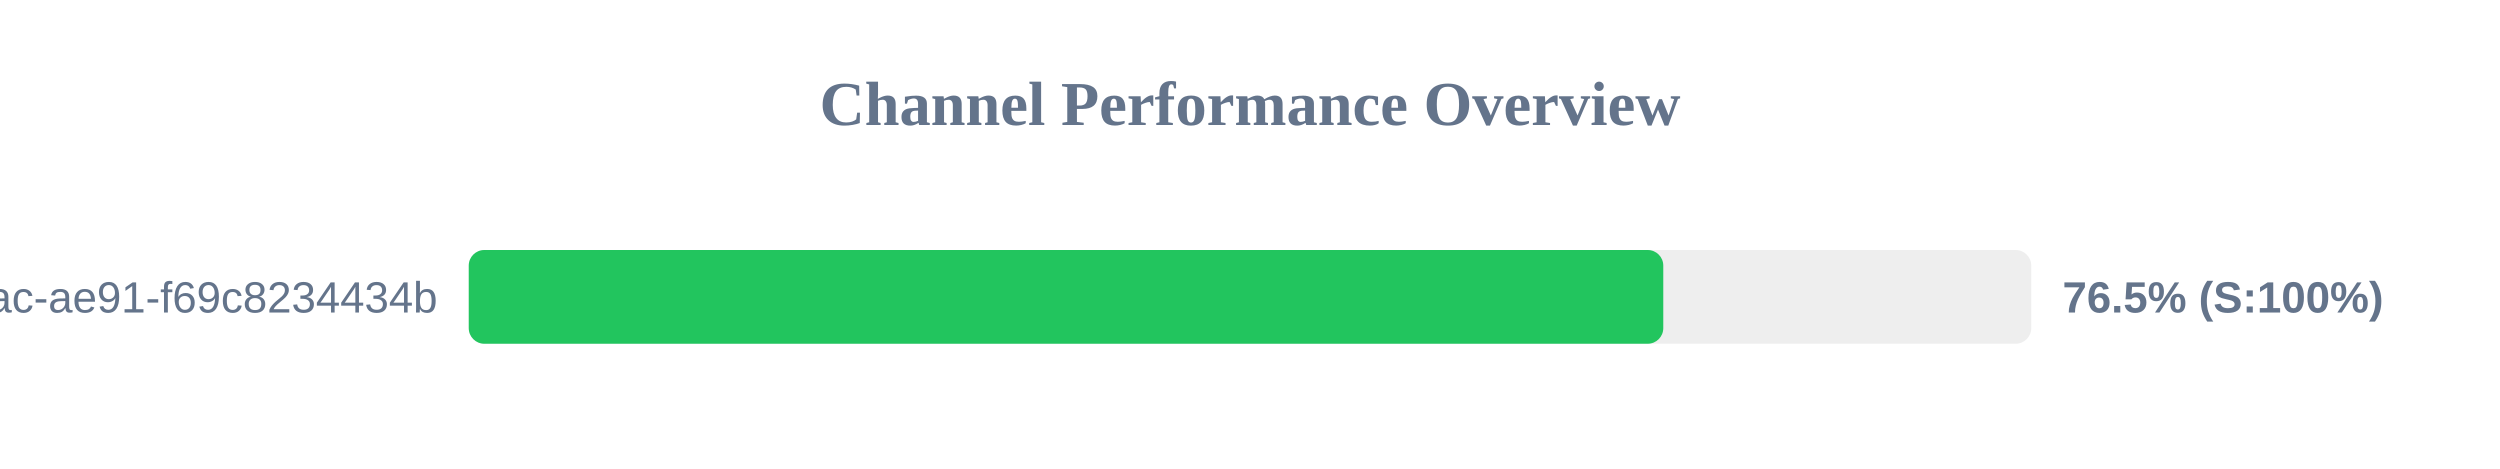
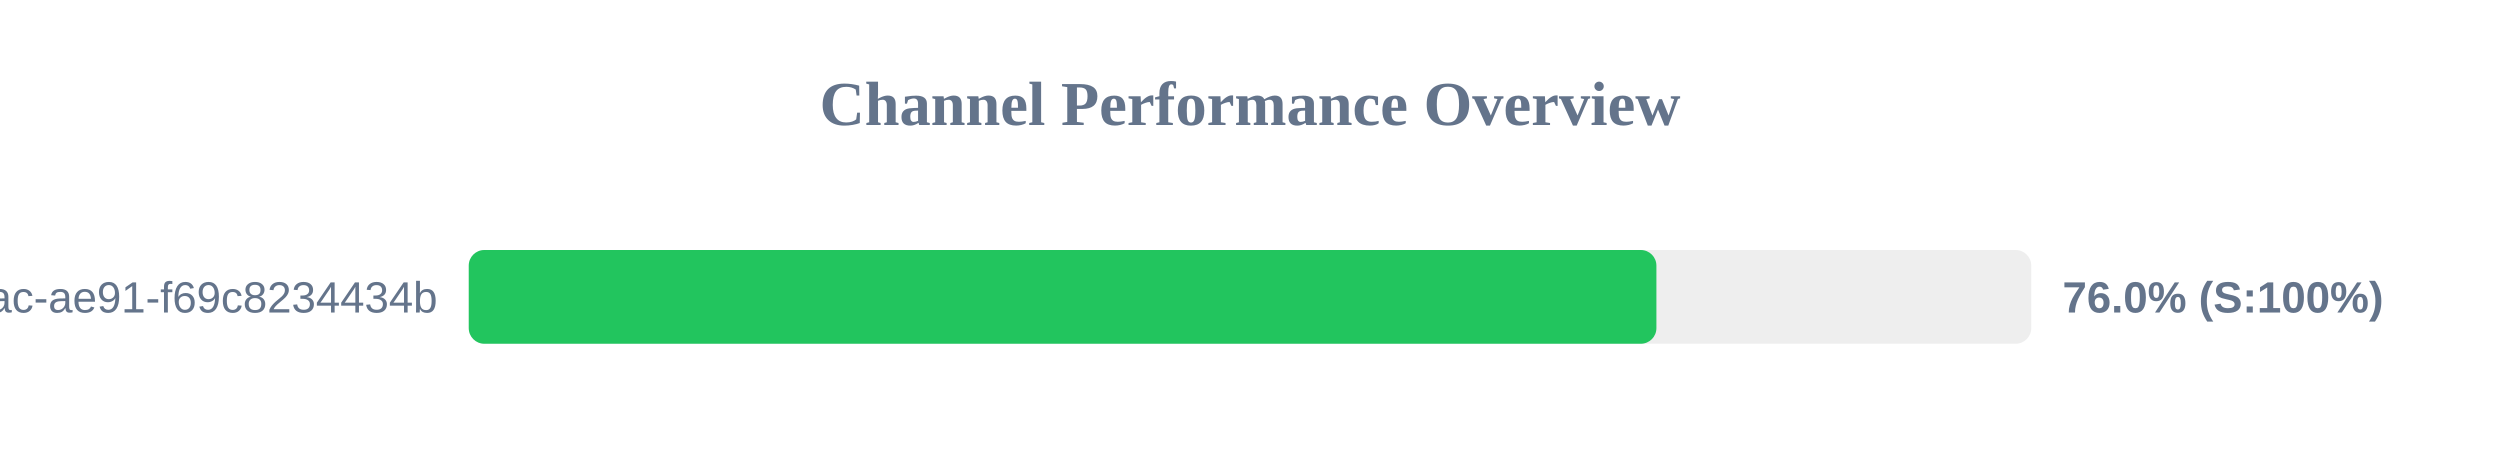
<svg xmlns="http://www.w3.org/2000/svg" width="800" height="150" version="1.1">
  <style>
        .row { font: 14px Arial; fill: #64748b; }
        .score { font: bold 14px Arial; fill: #64748b; }
    </style>
  <text x="400" y="40" text-anchor="middle" font-size="20px" font-weight="bold" fill="#64748b">Channel Performance Overview</text>
  <rect x="150" y="80" width="500" height="30" fill="#eee" rx="5" />
-   <rect x="150" y="80" width="382.25" height="30" fill="#22c55e" rx="5" />
+   <rect x="150" y="80" width="380.05" height="30" fill="#22c55e" rx="5" />
  <text x="140" y="100" text-anchor="end" class="row">?uuid=942b9cb8-92fa-46ac-ae91-f69c8234434b</text>
-   <text x="660" y="100" text-anchor="start" class="score">76.5% (S:100%)</text>
+   <text x="660" y="100" text-anchor="start" class="score">76.0% (S:100%)</text>
</svg>
